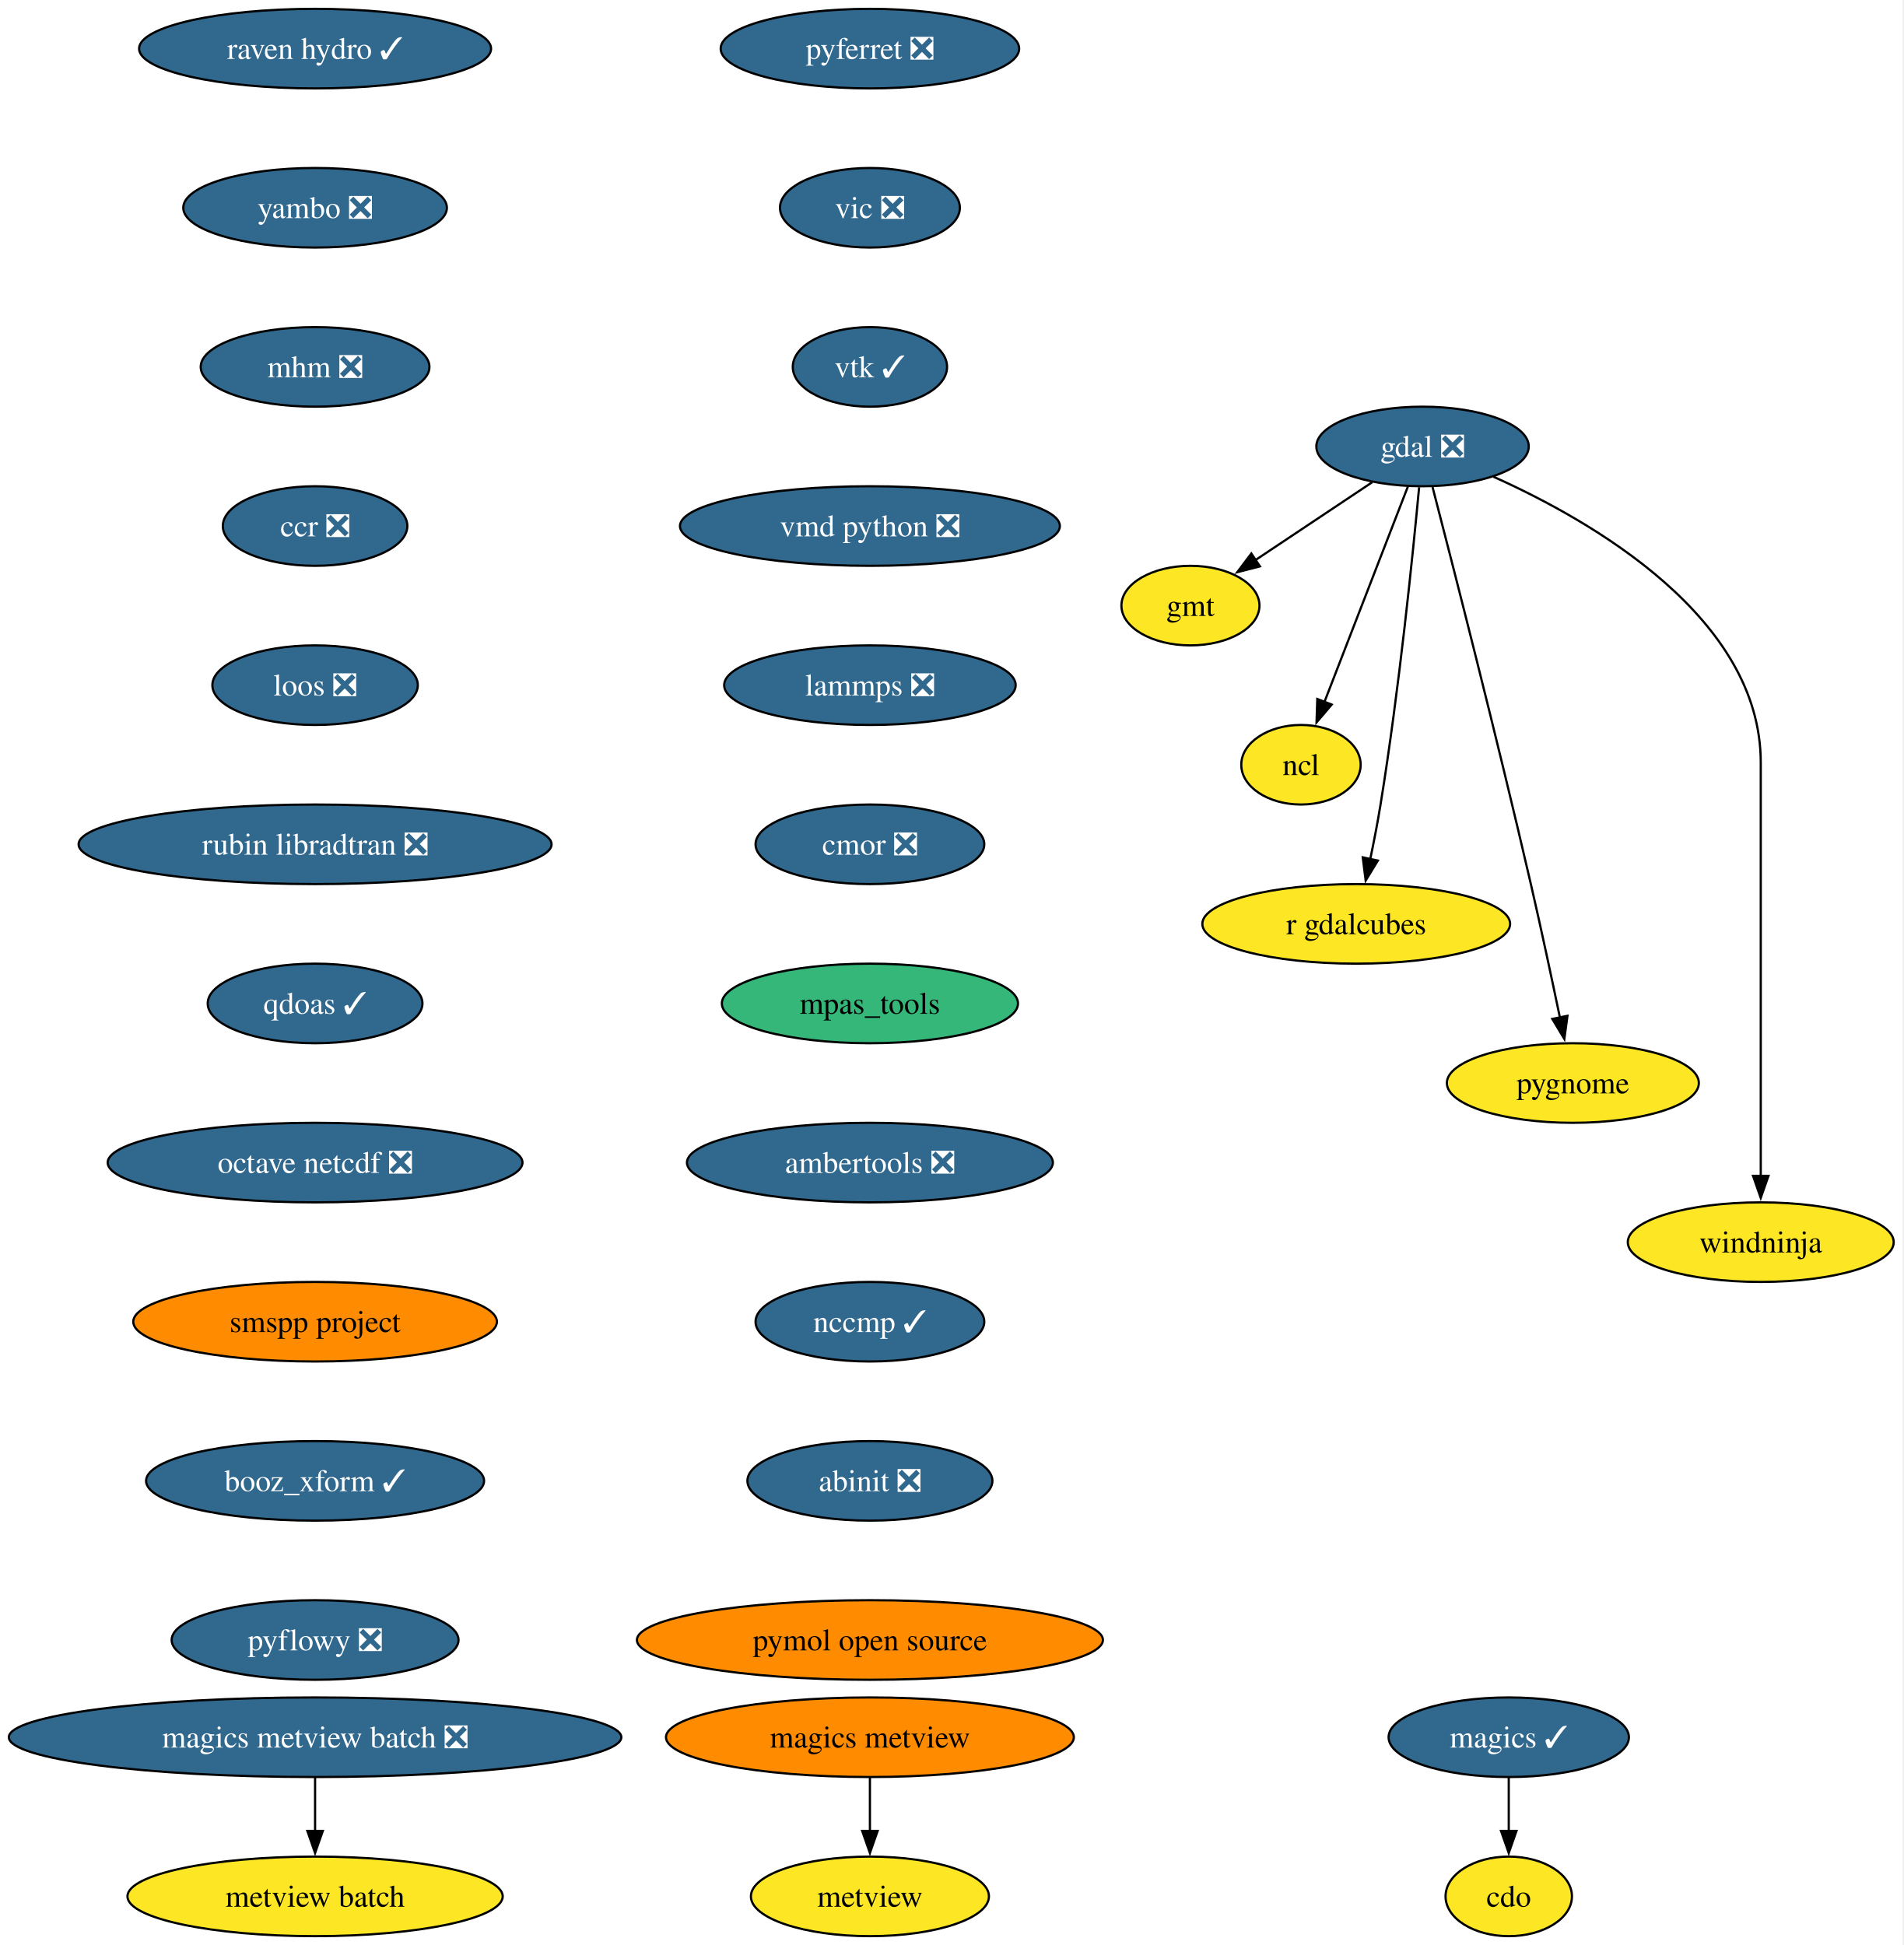
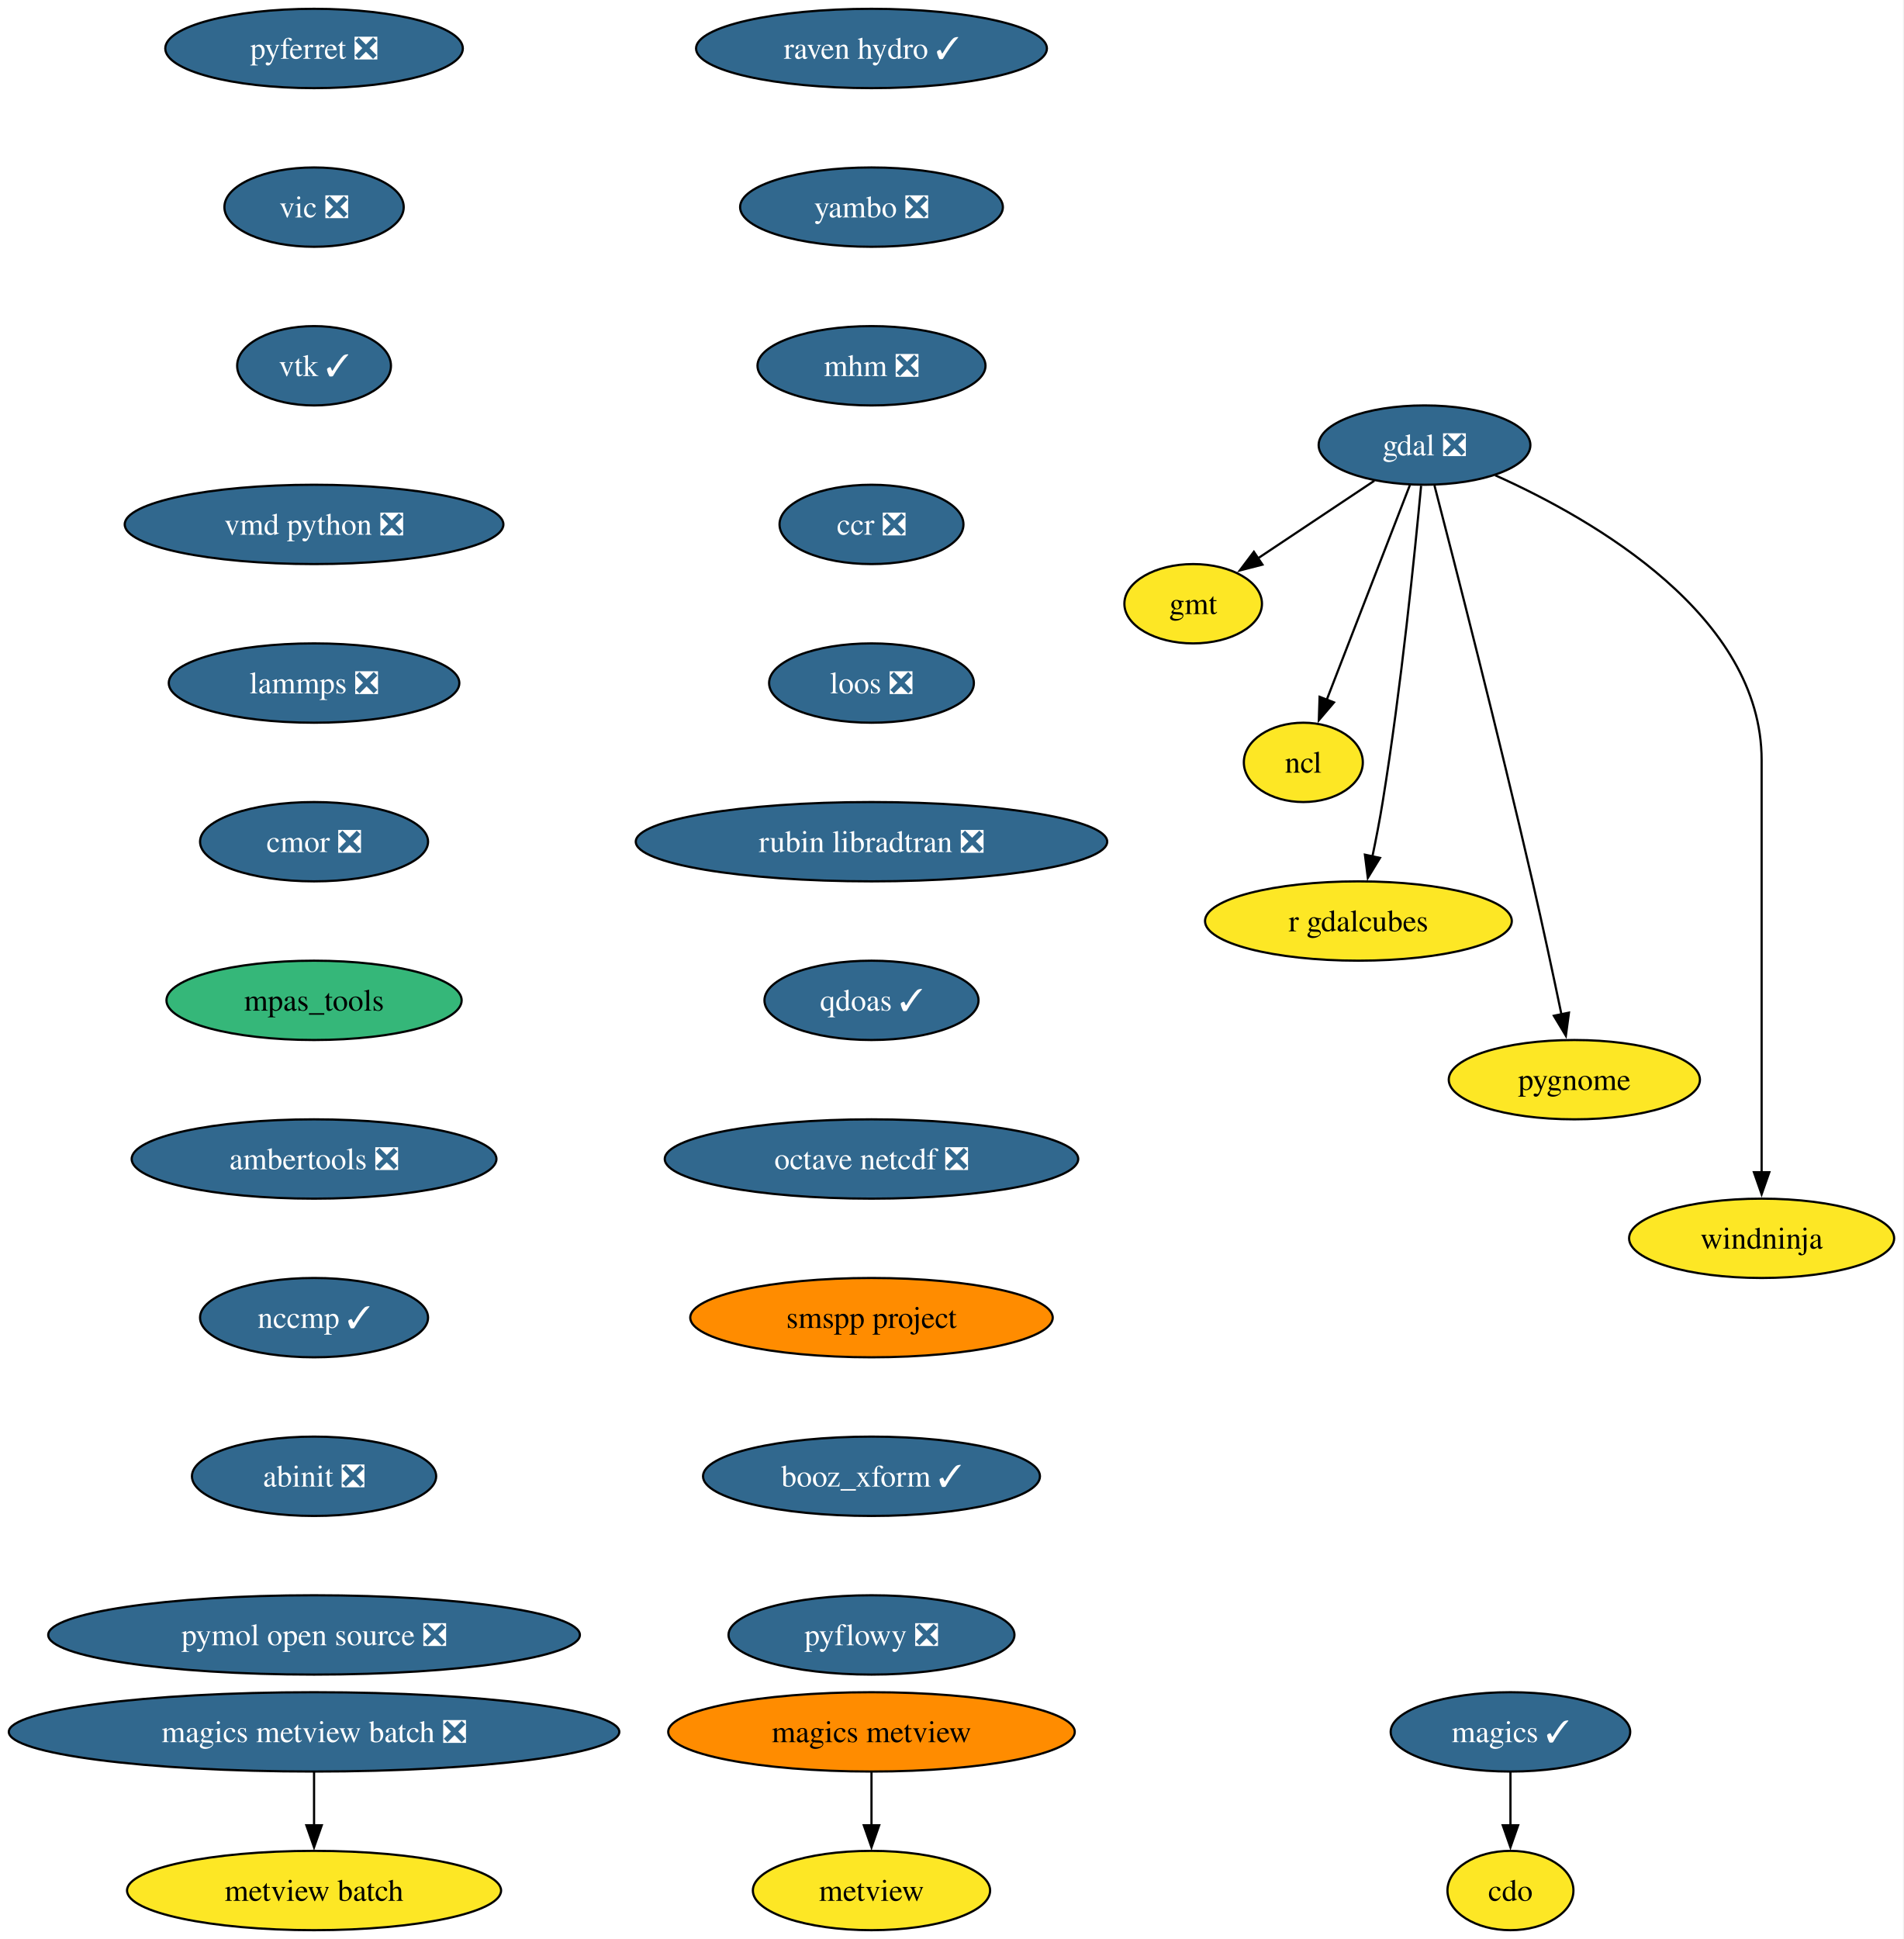
- <svg xmlns="http://www.w3.org/2000/svg" xmlns:xlink="http://www.w3.org/1999/xlink" width="861pt" height="880pt" viewBox="0.00 0.00 861.00 880.00">
+ <svg xmlns="http://www.w3.org/2000/svg" xmlns:xlink="http://www.w3.org/1999/xlink" width="864pt" height="880pt" viewBox="0.00 0.00 864.00 880.00">
  <g id="graph0" class="graph" transform="scale(1 1) rotate(0) translate(4 876)">
-     <polygon fill="white" stroke="none" points="-4,4 -4,-876 856.69,-876 856.69,4 -4,4" />
+     <polygon fill="white" stroke="none" points="-4,4 -4,-876 859.69,-876 859.69,4 -4,4" />
    <g id="node1" class="node">
      <g id="a_node1">
        <a xlink:href="https://github.com/conda-forge/cdo-feedstock" xlink:title="cdo">
-           <ellipse fill="#fde725" stroke="black" cx="678.54" cy="-18" rx="28.59" ry="18" />
-           <text xml:space="preserve" text-anchor="middle" x="678.54" y="-13.32" font-family="Times,serif" font-size="14.00">cdo</text>
+           <ellipse fill="#fde725" stroke="black" cx="681.54" cy="-18" rx="28.59" ry="18" />
+           <text xml:space="preserve" text-anchor="middle" x="681.54" y="-13.32" font-family="Times,serif" font-size="14.00">cdo</text>
        </a>
      </g>
    </g>
    <g id="node2" class="node">
      <g id="a_node2">
        <a xlink:href="https://github.com/conda-forge/gdal-feedstock/pull/1223" xlink:title="gdal ❎">
-           <ellipse fill="#31688e" stroke="black" cx="639.54" cy="-674" rx="48.05" ry="18" />
-           <text xml:space="preserve" text-anchor="middle" x="639.54" y="-669.33" font-family="Times,serif" font-size="14.00" fill="white">gdal ❎</text>
+           <ellipse fill="#31688e" stroke="black" cx="642.54" cy="-674" rx="48.05" ry="18" />
+           <text xml:space="preserve" text-anchor="middle" x="642.54" y="-669.33" font-family="Times,serif" font-size="14.00" fill="white">gdal ❎</text>
        </a>
      </g>
    </g>
    <g id="node3" class="node">
      <g id="a_node3">
        <a xlink:href="https://github.com/conda-forge/gmt-feedstock" xlink:title="gmt">
-           <ellipse fill="#fde725" stroke="black" cx="534.54" cy="-602" rx="31.22" ry="18" />
-           <text xml:space="preserve" text-anchor="middle" x="534.54" y="-597.33" font-family="Times,serif" font-size="14.00">gmt</text>
+           <ellipse fill="#fde725" stroke="black" cx="537.54" cy="-602" rx="31.22" ry="18" />
+           <text xml:space="preserve" text-anchor="middle" x="537.54" y="-597.33" font-family="Times,serif" font-size="14.00">gmt</text>
        </a>
      </g>
    </g>
    <g id="edge1" class="edge">
-       <path fill="none" stroke="black" d="M616.76,-657.81C601.23,-647.46 580.53,-633.66 563.78,-622.49" />
-       <polygon fill="black" stroke="black" points="565.97,-619.75 555.71,-617.11 562.09,-625.57 565.97,-619.75" />
+       <path fill="none" stroke="black" d="M619.76,-657.81C604.23,-647.46 583.53,-633.66 566.78,-622.49" />
+       <polygon fill="black" stroke="black" points="568.97,-619.75 558.71,-617.11 565.09,-625.57 568.97,-619.75" />
    </g>
    <g id="node4" class="node">
      <g id="a_node4">
        <a xlink:href="https://github.com/conda-forge/ncl-feedstock" xlink:title="ncl">
-           <ellipse fill="#fde725" stroke="black" cx="584.54" cy="-530" rx="27" ry="18" />
-           <text xml:space="preserve" text-anchor="middle" x="584.54" y="-525.33" font-family="Times,serif" font-size="14.00">ncl</text>
+           <ellipse fill="#fde725" stroke="black" cx="587.54" cy="-530" rx="27" ry="18" />
+           <text xml:space="preserve" text-anchor="middle" x="587.54" y="-525.33" font-family="Times,serif" font-size="14.00">ncl</text>
        </a>
      </g>
    </g>
    <g id="edge2" class="edge">
-       <path fill="none" stroke="black" d="M632.91,-655.87C623.53,-631.65 606.28,-587.12 595.12,-558.31" />
-       <polygon fill="black" stroke="black" points="598.45,-557.22 591.58,-549.16 591.92,-559.75 598.45,-557.22" />
+       <path fill="none" stroke="black" d="M635.91,-655.87C626.53,-631.65 609.28,-587.12 598.12,-558.31" />
+       <polygon fill="black" stroke="black" points="601.45,-557.22 594.58,-549.16 594.92,-559.75 601.45,-557.22" />
    </g>
    <g id="node5" class="node">
      <g id="a_node5">
        <a xlink:href="https://github.com/conda-forge/r-gdalcubes-feedstock" xlink:title="r gdalcubes">
-           <ellipse fill="#fde725" stroke="black" cx="609.54" cy="-458" rx="69.62" ry="18" />
-           <text xml:space="preserve" text-anchor="middle" x="609.54" y="-453.32" font-family="Times,serif" font-size="14.00">r gdalcubes</text>
+           <ellipse fill="#fde725" stroke="black" cx="612.54" cy="-458" rx="69.62" ry="18" />
+           <text xml:space="preserve" text-anchor="middle" x="612.54" y="-453.32" font-family="Times,serif" font-size="14.00">r gdalcubes</text>
        </a>
      </g>
    </g>
    <g id="edge3" class="edge">
-       <path fill="none" stroke="black" d="M637.99,-655.54C635.23,-625.91 628.98,-563.95 620.54,-512 619.23,-503.9 617.53,-495.16 615.86,-487.15" />
-       <polygon fill="black" stroke="black" points="619.33,-486.64 613.81,-477.6 612.49,-488.11 619.33,-486.64" />
+       <path fill="none" stroke="black" d="M640.99,-655.54C638.23,-625.91 631.98,-563.95 623.54,-512 622.23,-503.9 620.53,-495.16 618.86,-487.15" />
+       <polygon fill="black" stroke="black" points="622.33,-486.64 616.81,-477.6 615.49,-488.11 622.33,-486.64" />
    </g>
    <g id="node6" class="node">
      <g id="a_node6">
        <a xlink:href="https://github.com/conda-forge/pygnome-feedstock" xlink:title="pygnome">
-           <ellipse fill="#fde725" stroke="black" cx="707.54" cy="-386" rx="57" ry="18" />
-           <text xml:space="preserve" text-anchor="middle" x="707.54" y="-381.32" font-family="Times,serif" font-size="14.00">pygnome</text>
+           <ellipse fill="#fde725" stroke="black" cx="710.54" cy="-386" rx="57" ry="18" />
+           <text xml:space="preserve" text-anchor="middle" x="710.54" y="-381.32" font-family="Times,serif" font-size="14.00">pygnome</text>
        </a>
      </g>
    </g>
    <g id="edge4" class="edge">
-       <path fill="none" stroke="black" d="M644.06,-655.65C652.95,-621.4 673.15,-542.62 688.54,-476 693.19,-455.86 698.05,-433.07 701.69,-415.59" />
-       <polygon fill="black" stroke="black" points="705.1,-416.42 703.69,-405.92 698.24,-415 705.1,-416.42" />
+       <path fill="none" stroke="black" d="M647.06,-655.65C655.95,-621.4 676.15,-542.62 691.54,-476 696.19,-455.86 701.05,-433.07 704.69,-415.59" />
+       <polygon fill="black" stroke="black" points="708.1,-416.42 706.69,-405.92 701.24,-415 708.1,-416.42" />
    </g>
    <g id="node7" class="node">
      <g id="a_node7">
        <a xlink:href="https://github.com/conda-forge/windninja-feedstock" xlink:title="windninja">
-           <ellipse fill="#fde725" stroke="black" cx="792.54" cy="-314" rx="60.15" ry="18" />
-           <text xml:space="preserve" text-anchor="middle" x="792.54" y="-309.32" font-family="Times,serif" font-size="14.00">windninja</text>
+           <ellipse fill="#fde725" stroke="black" cx="795.54" cy="-314" rx="60.15" ry="18" />
+           <text xml:space="preserve" text-anchor="middle" x="795.54" y="-309.32" font-family="Times,serif" font-size="14.00">windninja</text>
        </a>
      </g>
    </g>
    <g id="edge5" class="edge">
-       <path fill="none" stroke="black" d="M671.62,-660.3C716.48,-640.18 792.54,-596.41 792.54,-531 792.54,-531 792.54,-531 792.54,-457 792.54,-417.74 792.54,-372.38 792.54,-343.69" />
-       <polygon fill="black" stroke="black" points="796.04,-344 792.54,-334 789.04,-344 796.04,-344" />
+       <path fill="none" stroke="black" d="M674.62,-660.3C719.48,-640.18 795.54,-596.41 795.54,-531 795.54,-531 795.54,-531 795.54,-457 795.54,-417.74 795.54,-372.38 795.54,-343.69" />
+       <polygon fill="black" stroke="black" points="799.04,-344 795.54,-334 792.04,-344 799.04,-344" />
    </g>
    <g id="node8" class="node">
      <g id="a_node8">
        <a xlink:href="https://github.com/conda-forge/magics-feedstock/pull/150" xlink:title="magics ✓">
-           <ellipse fill="#31688e" stroke="black" cx="678.54" cy="-90" rx="54.36" ry="18" />
-           <text xml:space="preserve" text-anchor="middle" x="678.54" y="-85.33" font-family="Times,serif" font-size="14.00" fill="white">magics ✓</text>
+           <ellipse fill="#31688e" stroke="black" cx="681.54" cy="-90" rx="54.36" ry="18" />
+           <text xml:space="preserve" text-anchor="middle" x="681.54" y="-85.33" font-family="Times,serif" font-size="14.00" fill="white">magics ✓</text>
        </a>
      </g>
    </g>
    <g id="edge6" class="edge">
-       <path fill="none" stroke="black" d="M678.54,-71.7C678.54,-64.41 678.54,-55.73 678.54,-47.54" />
-       <polygon fill="black" stroke="black" points="682.04,-47.62 678.54,-37.62 675.04,-47.62 682.04,-47.62" />
+       <path fill="none" stroke="black" d="M681.54,-71.7C681.54,-64.41 681.54,-55.73 681.54,-47.54" />
+       <polygon fill="black" stroke="black" points="685.04,-47.62 681.54,-37.62 678.04,-47.62 685.04,-47.62" />
    </g>
    <g id="node9" class="node">
      <g id="a_node9">
        <a xlink:href="https://github.com/conda-forge/pyferret-feedstock/pull/118" xlink:title="pyferret ❎">
-           <ellipse fill="#31688e" stroke="black" cx="389.54" cy="-854" rx="67.52" ry="18" />
-           <text xml:space="preserve" text-anchor="middle" x="389.54" y="-849.33" font-family="Times,serif" font-size="14.00" fill="white">pyferret ❎</text>
+           <ellipse fill="#31688e" stroke="black" cx="138.54" cy="-854" rx="67.52" ry="18" />
+           <text xml:space="preserve" text-anchor="middle" x="138.54" y="-849.33" font-family="Times,serif" font-size="14.00" fill="white">pyferret ❎</text>
        </a>
      </g>
    </g>
    <g id="node10" class="node">
      <g id="a_node10">
        <a xlink:href="https://github.com/conda-forge/vic-feedstock/pull/28" xlink:title="vic ❎">
-           <ellipse fill="#31688e" stroke="black" cx="389.54" cy="-782" rx="40.69" ry="18" />
-           <text xml:space="preserve" text-anchor="middle" x="389.54" y="-777.33" font-family="Times,serif" font-size="14.00" fill="white">vic ❎</text>
+           <ellipse fill="#31688e" stroke="black" cx="138.54" cy="-782" rx="40.69" ry="18" />
+           <text xml:space="preserve" text-anchor="middle" x="138.54" y="-777.33" font-family="Times,serif" font-size="14.00" fill="white">vic ❎</text>
        </a>
      </g>
    </g>
    <g id="node11" class="node">
      <g id="a_node11">
        <a xlink:href="https://github.com/conda-forge/vtk-feedstock/pull/446" xlink:title="vtk ✓">
-           <ellipse fill="#31688e" stroke="black" cx="389.54" cy="-710" rx="34.9" ry="18" />
-           <text xml:space="preserve" text-anchor="middle" x="389.54" y="-705.33" font-family="Times,serif" font-size="14.00" fill="white">vtk ✓</text>
+           <ellipse fill="#31688e" stroke="black" cx="138.54" cy="-710" rx="34.9" ry="18" />
+           <text xml:space="preserve" text-anchor="middle" x="138.54" y="-705.33" font-family="Times,serif" font-size="14.00" fill="white">vtk ✓</text>
        </a>
      </g>
    </g>
    <g id="node12" class="node">
      <g id="a_node12">
        <a xlink:href="https://github.com/conda-forge/vmd-python-feedstock/pull/49" xlink:title="vmd python ❎">
-           <ellipse fill="#31688e" stroke="black" cx="389.54" cy="-638" rx="85.93" ry="18" />
-           <text xml:space="preserve" text-anchor="middle" x="389.54" y="-633.33" font-family="Times,serif" font-size="14.00" fill="white">vmd python ❎</text>
+           <ellipse fill="#31688e" stroke="black" cx="138.54" cy="-638" rx="85.93" ry="18" />
+           <text xml:space="preserve" text-anchor="middle" x="138.54" y="-633.33" font-family="Times,serif" font-size="14.00" fill="white">vmd python ❎</text>
        </a>
      </g>
    </g>
    <g id="node13" class="node">
      <g id="a_node13">
        <a xlink:href="https://github.com/conda-forge/lammps-feedstock/pull/267" xlink:title="lammps ❎">
-           <ellipse fill="#31688e" stroke="black" cx="389.54" cy="-566" rx="65.94" ry="18" />
-           <text xml:space="preserve" text-anchor="middle" x="389.54" y="-561.33" font-family="Times,serif" font-size="14.00" fill="white">lammps ❎</text>
+           <ellipse fill="#31688e" stroke="black" cx="138.54" cy="-566" rx="65.94" ry="18" />
+           <text xml:space="preserve" text-anchor="middle" x="138.54" y="-561.33" font-family="Times,serif" font-size="14.00" fill="white">lammps ❎</text>
        </a>
      </g>
    </g>
    <g id="node14" class="node">
      <g id="a_node14">
        <a xlink:href="https://github.com/conda-forge/cmor-feedstock/pull/100" xlink:title="cmor ❎">
-           <ellipse fill="#31688e" stroke="black" cx="389.54" cy="-494" rx="51.74" ry="18" />
-           <text xml:space="preserve" text-anchor="middle" x="389.54" y="-489.32" font-family="Times,serif" font-size="14.00" fill="white">cmor ❎</text>
+           <ellipse fill="#31688e" stroke="black" cx="138.54" cy="-494" rx="51.74" ry="18" />
+           <text xml:space="preserve" text-anchor="middle" x="138.54" y="-489.32" font-family="Times,serif" font-size="14.00" fill="white">cmor ❎</text>
        </a>
      </g>
    </g>
    <g id="node15" class="node">
      <g id="a_node15">
        <a xlink:href="https://github.com/conda-forge/mpas_tools-feedstock" xlink:title="mpas_tools">
-           <ellipse fill="#35b779" stroke="black" cx="389.54" cy="-422" rx="66.99" ry="18" />
-           <text xml:space="preserve" text-anchor="middle" x="389.54" y="-417.32" font-family="Times,serif" font-size="14.00">mpas_tools</text>
+           <ellipse fill="#35b779" stroke="black" cx="138.54" cy="-422" rx="66.99" ry="18" />
+           <text xml:space="preserve" text-anchor="middle" x="138.54" y="-417.32" font-family="Times,serif" font-size="14.00">mpas_tools</text>
        </a>
      </g>
    </g>
    <g id="node17" class="node">
      <g id="a_node17">
        <a xlink:href="https://github.com/conda-forge/ambertools-feedstock/pull/192" xlink:title="ambertools ❎">
-           <ellipse fill="#31688e" stroke="black" cx="389.54" cy="-350" rx="82.77" ry="18" />
-           <text xml:space="preserve" text-anchor="middle" x="389.54" y="-345.32" font-family="Times,serif" font-size="14.00" fill="white">ambertools ❎</text>
+           <ellipse fill="#31688e" stroke="black" cx="138.54" cy="-350" rx="82.77" ry="18" />
+           <text xml:space="preserve" text-anchor="middle" x="138.54" y="-345.32" font-family="Times,serif" font-size="14.00" fill="white">ambertools ❎</text>
        </a>
      </g>
    </g>
    <g id="node16" class="node">
      <g id="a_node16">
        <a xlink:href="https://github.com/conda-forge/metview-feedstock" xlink:title="metview">
-           <ellipse fill="#fde725" stroke="black" cx="389.54" cy="-18" rx="53.84" ry="18" />
-           <text xml:space="preserve" text-anchor="middle" x="389.54" y="-13.32" font-family="Times,serif" font-size="14.00">metview</text>
+           <ellipse fill="#fde725" stroke="black" cx="391.54" cy="-18" rx="53.84" ry="18" />
+           <text xml:space="preserve" text-anchor="middle" x="391.54" y="-13.32" font-family="Times,serif" font-size="14.00">metview</text>
        </a>
      </g>
    </g>
    <g id="node18" class="node">
      <g id="a_node18">
        <a xlink:href="https://github.com/conda-forge/nccmp-feedstock/pull/32" xlink:title="nccmp ✓">
-           <ellipse fill="#31688e" stroke="black" cx="389.54" cy="-278" rx="51.74" ry="18" />
-           <text xml:space="preserve" text-anchor="middle" x="389.54" y="-273.32" font-family="Times,serif" font-size="14.00" fill="white">nccmp ✓</text>
+           <ellipse fill="#31688e" stroke="black" cx="138.54" cy="-278" rx="51.74" ry="18" />
+           <text xml:space="preserve" text-anchor="middle" x="138.54" y="-273.32" font-family="Times,serif" font-size="14.00" fill="white">nccmp ✓</text>
        </a>
      </g>
    </g>
    <g id="node22" class="node">
      <g id="a_node22">
        <a xlink:href="https://github.com/conda-forge/abinit-feedstock/pull/88" xlink:title="abinit ❎">
-           <ellipse fill="#31688e" stroke="black" cx="389.54" cy="-206" rx="55.42" ry="18" />
-           <text xml:space="preserve" text-anchor="middle" x="389.54" y="-201.33" font-family="Times,serif" font-size="14.00" fill="white">abinit ❎</text>
+           <ellipse fill="#31688e" stroke="black" cx="138.54" cy="-206" rx="55.42" ry="18" />
+           <text xml:space="preserve" text-anchor="middle" x="138.54" y="-201.33" font-family="Times,serif" font-size="14.00" fill="white">abinit ❎</text>
        </a>
      </g>
    </g>
    <g id="node19" class="node">
      <g id="a_node19">
        <a xlink:href="https://github.com/conda-forge/magics-metview-feedstock" xlink:title="magics metview">
-           <ellipse fill="#ff8c00" stroke="black" cx="389.54" cy="-90" rx="92.25" ry="18" />
-           <text xml:space="preserve" text-anchor="middle" x="389.54" y="-85.33" font-family="Times,serif" font-size="14.00">magics metview</text>
+           <ellipse fill="#ff8c00" stroke="black" cx="391.54" cy="-90" rx="92.25" ry="18" />
+           <text xml:space="preserve" text-anchor="middle" x="391.54" y="-85.33" font-family="Times,serif" font-size="14.00">magics metview</text>
        </a>
      </g>
    </g>
    <g id="edge15" class="edge">
-       <path fill="none" stroke="black" d="M389.54,-71.7C389.54,-64.41 389.54,-55.73 389.54,-47.54" />
-       <polygon fill="black" stroke="black" points="393.04,-47.62 389.54,-37.62 386.04,-47.62 393.04,-47.62" />
+       <path fill="none" stroke="black" d="M391.54,-71.7C391.54,-64.41 391.54,-55.73 391.54,-47.54" />
+       <polygon fill="black" stroke="black" points="395.04,-47.62 391.54,-37.62 388.04,-47.62 395.04,-47.62" />
    </g>
    <g id="node20" class="node">
      <g id="a_node20">
        <a xlink:href="https://github.com/conda-forge/magics-metview-batch-feedstock/pull/79" xlink:title="magics metview batch ❎">
          <ellipse fill="#31688e" stroke="black" cx="138.54" cy="-90" rx="138.54" ry="18" />
          <text xml:space="preserve" text-anchor="middle" x="138.54" y="-85.33" font-family="Times,serif" font-size="14.00" fill="white">magics metview batch ❎</text>
        </a>
      </g>
    </g>
    <g id="node21" class="node">
      <g id="a_node21">
        <a xlink:href="https://github.com/conda-forge/metview-batch-feedstock" xlink:title="metview batch">
          <ellipse fill="#fde725" stroke="black" cx="138.54" cy="-18" rx="84.88" ry="18" />
          <text xml:space="preserve" text-anchor="middle" x="138.54" y="-13.32" font-family="Times,serif" font-size="14.00">metview batch</text>
        </a>
      </g>
    </g>
    <g id="edge16" class="edge">
      <path fill="none" stroke="black" d="M138.54,-71.7C138.54,-64.41 138.54,-55.73 138.54,-47.54" />
      <polygon fill="black" stroke="black" points="142.04,-47.62 138.54,-37.62 135.04,-47.62 142.04,-47.62" />
    </g>
    <g id="node23" class="node">
      <g id="a_node23">
-         <a xlink:href="https://github.com/conda-forge/pymol-open-source-feedstock" xlink:title="pymol open source">
-           <ellipse fill="#ff8c00" stroke="black" cx="389.54" cy="-134" rx="105.4" ry="18" />
-           <text xml:space="preserve" text-anchor="middle" x="389.54" y="-129.32" font-family="Times,serif" font-size="14.00">pymol open source</text>
+         <a xlink:href="https://github.com/conda-forge/pymol-open-source-feedstock/pull/47" xlink:title="pymol open source ❎">
+           <ellipse fill="#31688e" stroke="black" cx="138.54" cy="-134" rx="120.65" ry="18" />
+           <text xml:space="preserve" text-anchor="middle" x="138.54" y="-129.32" font-family="Times,serif" font-size="14.00" fill="white">pymol open source ❎</text>
        </a>
      </g>
    </g>
    <g id="node24" class="node">
      <g id="a_node24">
        <a xlink:href="https://github.com/conda-forge/raven-hydro-feedstock/pull/40" xlink:title="raven hydro ✓">
-           <ellipse fill="#31688e" stroke="black" cx="138.54" cy="-854" rx="79.62" ry="18" />
-           <text xml:space="preserve" text-anchor="middle" x="138.54" y="-849.33" font-family="Times,serif" font-size="14.00" fill="white">raven hydro ✓</text>
+           <ellipse fill="#31688e" stroke="black" cx="391.54" cy="-854" rx="79.62" ry="18" />
+           <text xml:space="preserve" text-anchor="middle" x="391.54" y="-849.33" font-family="Times,serif" font-size="14.00" fill="white">raven hydro ✓</text>
        </a>
      </g>
    </g>
    <g id="node25" class="node">
      <g id="a_node25">
        <a xlink:href="https://github.com/conda-forge/yambo-feedstock/pull/54" xlink:title="yambo ❎">
-           <ellipse fill="#31688e" stroke="black" cx="138.54" cy="-782" rx="59.63" ry="18" />
-           <text xml:space="preserve" text-anchor="middle" x="138.54" y="-777.33" font-family="Times,serif" font-size="14.00" fill="white">yambo ❎</text>
+           <ellipse fill="#31688e" stroke="black" cx="391.54" cy="-782" rx="59.63" ry="18" />
+           <text xml:space="preserve" text-anchor="middle" x="391.54" y="-777.33" font-family="Times,serif" font-size="14.00" fill="white">yambo ❎</text>
        </a>
      </g>
    </g>
    <g id="node26" class="node">
      <g id="a_node26">
        <a xlink:href="https://github.com/conda-forge/mhm-feedstock/pull/28" xlink:title="mhm ❎">
-           <ellipse fill="#31688e" stroke="black" cx="138.54" cy="-710" rx="51.74" ry="18" />
-           <text xml:space="preserve" text-anchor="middle" x="138.54" y="-705.33" font-family="Times,serif" font-size="14.00" fill="white">mhm ❎</text>
+           <ellipse fill="#31688e" stroke="black" cx="391.54" cy="-710" rx="51.74" ry="18" />
+           <text xml:space="preserve" text-anchor="middle" x="391.54" y="-705.33" font-family="Times,serif" font-size="14.00" fill="white">mhm ❎</text>
        </a>
      </g>
    </g>
    <g id="node27" class="node">
      <g id="a_node27">
        <a xlink:href="https://github.com/conda-forge/ccr-feedstock/pull/15" xlink:title="ccr ❎">
-           <ellipse fill="#31688e" stroke="black" cx="138.54" cy="-638" rx="41.74" ry="18" />
-           <text xml:space="preserve" text-anchor="middle" x="138.54" y="-633.33" font-family="Times,serif" font-size="14.00" fill="white">ccr ❎</text>
+           <ellipse fill="#31688e" stroke="black" cx="391.54" cy="-638" rx="41.74" ry="18" />
+           <text xml:space="preserve" text-anchor="middle" x="391.54" y="-633.33" font-family="Times,serif" font-size="14.00" fill="white">ccr ❎</text>
        </a>
      </g>
    </g>
    <g id="node28" class="node">
      <g id="a_node28">
        <a xlink:href="https://github.com/conda-forge/loos-feedstock/pull/35" xlink:title="loos ❎">
-           <ellipse fill="#31688e" stroke="black" cx="138.54" cy="-566" rx="46.47" ry="18" />
-           <text xml:space="preserve" text-anchor="middle" x="138.54" y="-561.33" font-family="Times,serif" font-size="14.00" fill="white">loos ❎</text>
+           <ellipse fill="#31688e" stroke="black" cx="391.54" cy="-566" rx="46.47" ry="18" />
+           <text xml:space="preserve" text-anchor="middle" x="391.54" y="-561.33" font-family="Times,serif" font-size="14.00" fill="white">loos ❎</text>
        </a>
      </g>
    </g>
    <g id="node29" class="node">
      <g id="a_node29">
        <a xlink:href="https://github.com/conda-forge/rubin-libradtran-feedstock/pull/15" xlink:title="rubin libradtran ❎">
-           <ellipse fill="#31688e" stroke="black" cx="138.54" cy="-494" rx="106.98" ry="18" />
-           <text xml:space="preserve" text-anchor="middle" x="138.54" y="-489.32" font-family="Times,serif" font-size="14.00" fill="white">rubin libradtran ❎</text>
+           <ellipse fill="#31688e" stroke="black" cx="391.54" cy="-494" rx="106.98" ry="18" />
+           <text xml:space="preserve" text-anchor="middle" x="391.54" y="-489.32" font-family="Times,serif" font-size="14.00" fill="white">rubin libradtran ❎</text>
        </a>
      </g>
    </g>
    <g id="node30" class="node">
      <g id="a_node30">
        <a xlink:href="https://github.com/conda-forge/qdoas-feedstock/pull/47" xlink:title="qdoas ✓">
-           <ellipse fill="#31688e" stroke="black" cx="138.54" cy="-422" rx="48.58" ry="18" />
-           <text xml:space="preserve" text-anchor="middle" x="138.54" y="-417.32" font-family="Times,serif" font-size="14.00" fill="white">qdoas ✓</text>
+           <ellipse fill="#31688e" stroke="black" cx="391.54" cy="-422" rx="48.58" ry="18" />
+           <text xml:space="preserve" text-anchor="middle" x="391.54" y="-417.32" font-family="Times,serif" font-size="14.00" fill="white">qdoas ✓</text>
        </a>
      </g>
    </g>
    <g id="node31" class="node">
      <g id="a_node31">
        <a xlink:href="https://github.com/conda-forge/octave-netcdf-feedstock/pull/3" xlink:title="octave netcdf ❎">
-           <ellipse fill="#31688e" stroke="black" cx="138.54" cy="-350" rx="93.82" ry="18" />
-           <text xml:space="preserve" text-anchor="middle" x="138.54" y="-345.32" font-family="Times,serif" font-size="14.00" fill="white">octave netcdf ❎</text>
+           <ellipse fill="#31688e" stroke="black" cx="391.54" cy="-350" rx="93.82" ry="18" />
+           <text xml:space="preserve" text-anchor="middle" x="391.54" y="-345.32" font-family="Times,serif" font-size="14.00" fill="white">octave netcdf ❎</text>
        </a>
      </g>
    </g>
    <g id="node32" class="node">
      <g id="a_node32">
        <a xlink:href="https://github.com/conda-forge/smspp-project-feedstock" xlink:title="smspp project">
-           <ellipse fill="#ff8c00" stroke="black" cx="138.54" cy="-278" rx="82.25" ry="18" />
-           <text xml:space="preserve" text-anchor="middle" x="138.54" y="-273.32" font-family="Times,serif" font-size="14.00">smspp project</text>
+           <ellipse fill="#ff8c00" stroke="black" cx="391.54" cy="-278" rx="82.25" ry="18" />
+           <text xml:space="preserve" text-anchor="middle" x="391.54" y="-273.32" font-family="Times,serif" font-size="14.00">smspp project</text>
        </a>
      </g>
    </g>
    <g id="node33" class="node">
      <g id="a_node33">
        <a xlink:href="https://github.com/conda-forge/booz_xform-feedstock/pull/5" xlink:title="booz_xform ✓">
-           <ellipse fill="#31688e" stroke="black" cx="138.54" cy="-206" rx="76.46" ry="18" />
-           <text xml:space="preserve" text-anchor="middle" x="138.54" y="-201.33" font-family="Times,serif" font-size="14.00" fill="white">booz_xform ✓</text>
+           <ellipse fill="#31688e" stroke="black" cx="391.54" cy="-206" rx="76.46" ry="18" />
+           <text xml:space="preserve" text-anchor="middle" x="391.54" y="-201.33" font-family="Times,serif" font-size="14.00" fill="white">booz_xform ✓</text>
        </a>
      </g>
    </g>
    <g id="node34" class="node">
      <g id="a_node34">
        <a xlink:href="https://github.com/conda-forge/pyflowy-feedstock/pull/4" xlink:title="pyflowy ❎">
-           <ellipse fill="#31688e" stroke="black" cx="138.54" cy="-134" rx="64.89" ry="18" />
-           <text xml:space="preserve" text-anchor="middle" x="138.54" y="-129.32" font-family="Times,serif" font-size="14.00" fill="white">pyflowy ❎</text>
+           <ellipse fill="#31688e" stroke="black" cx="391.54" cy="-134" rx="64.89" ry="18" />
+           <text xml:space="preserve" text-anchor="middle" x="391.54" y="-129.32" font-family="Times,serif" font-size="14.00" fill="white">pyflowy ❎</text>
        </a>
      </g>
    </g>
  </g>
</svg>
